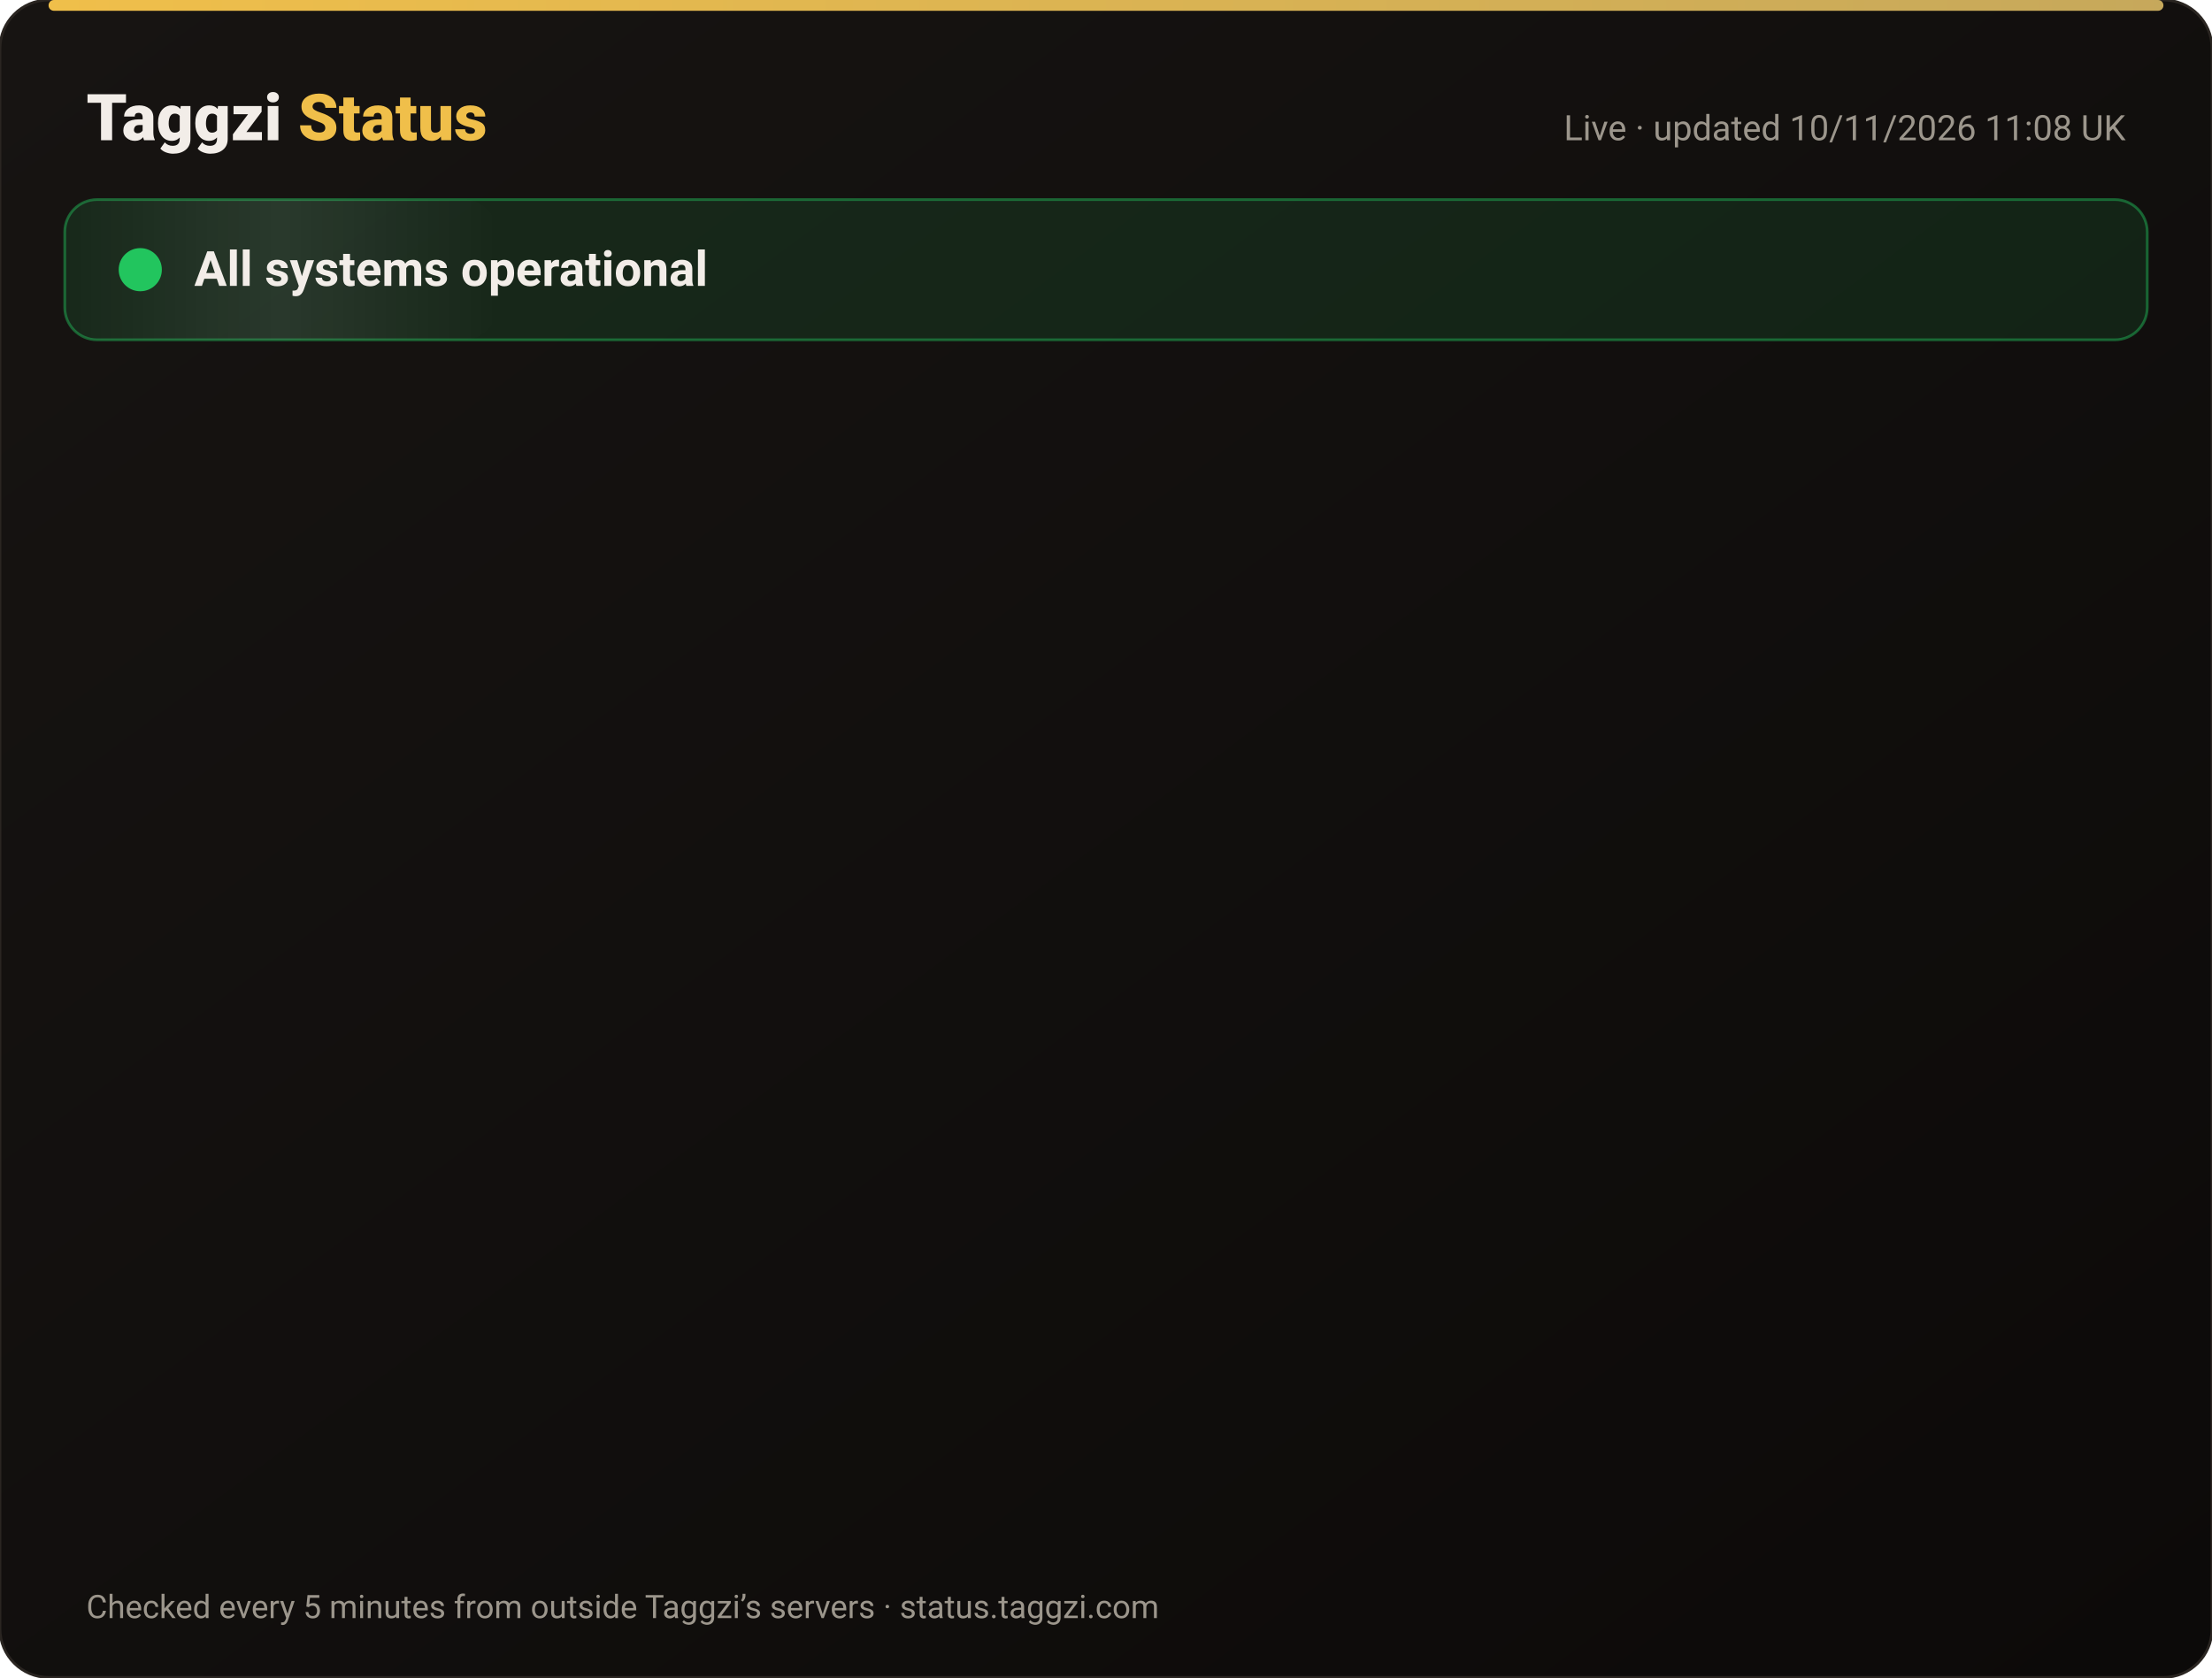
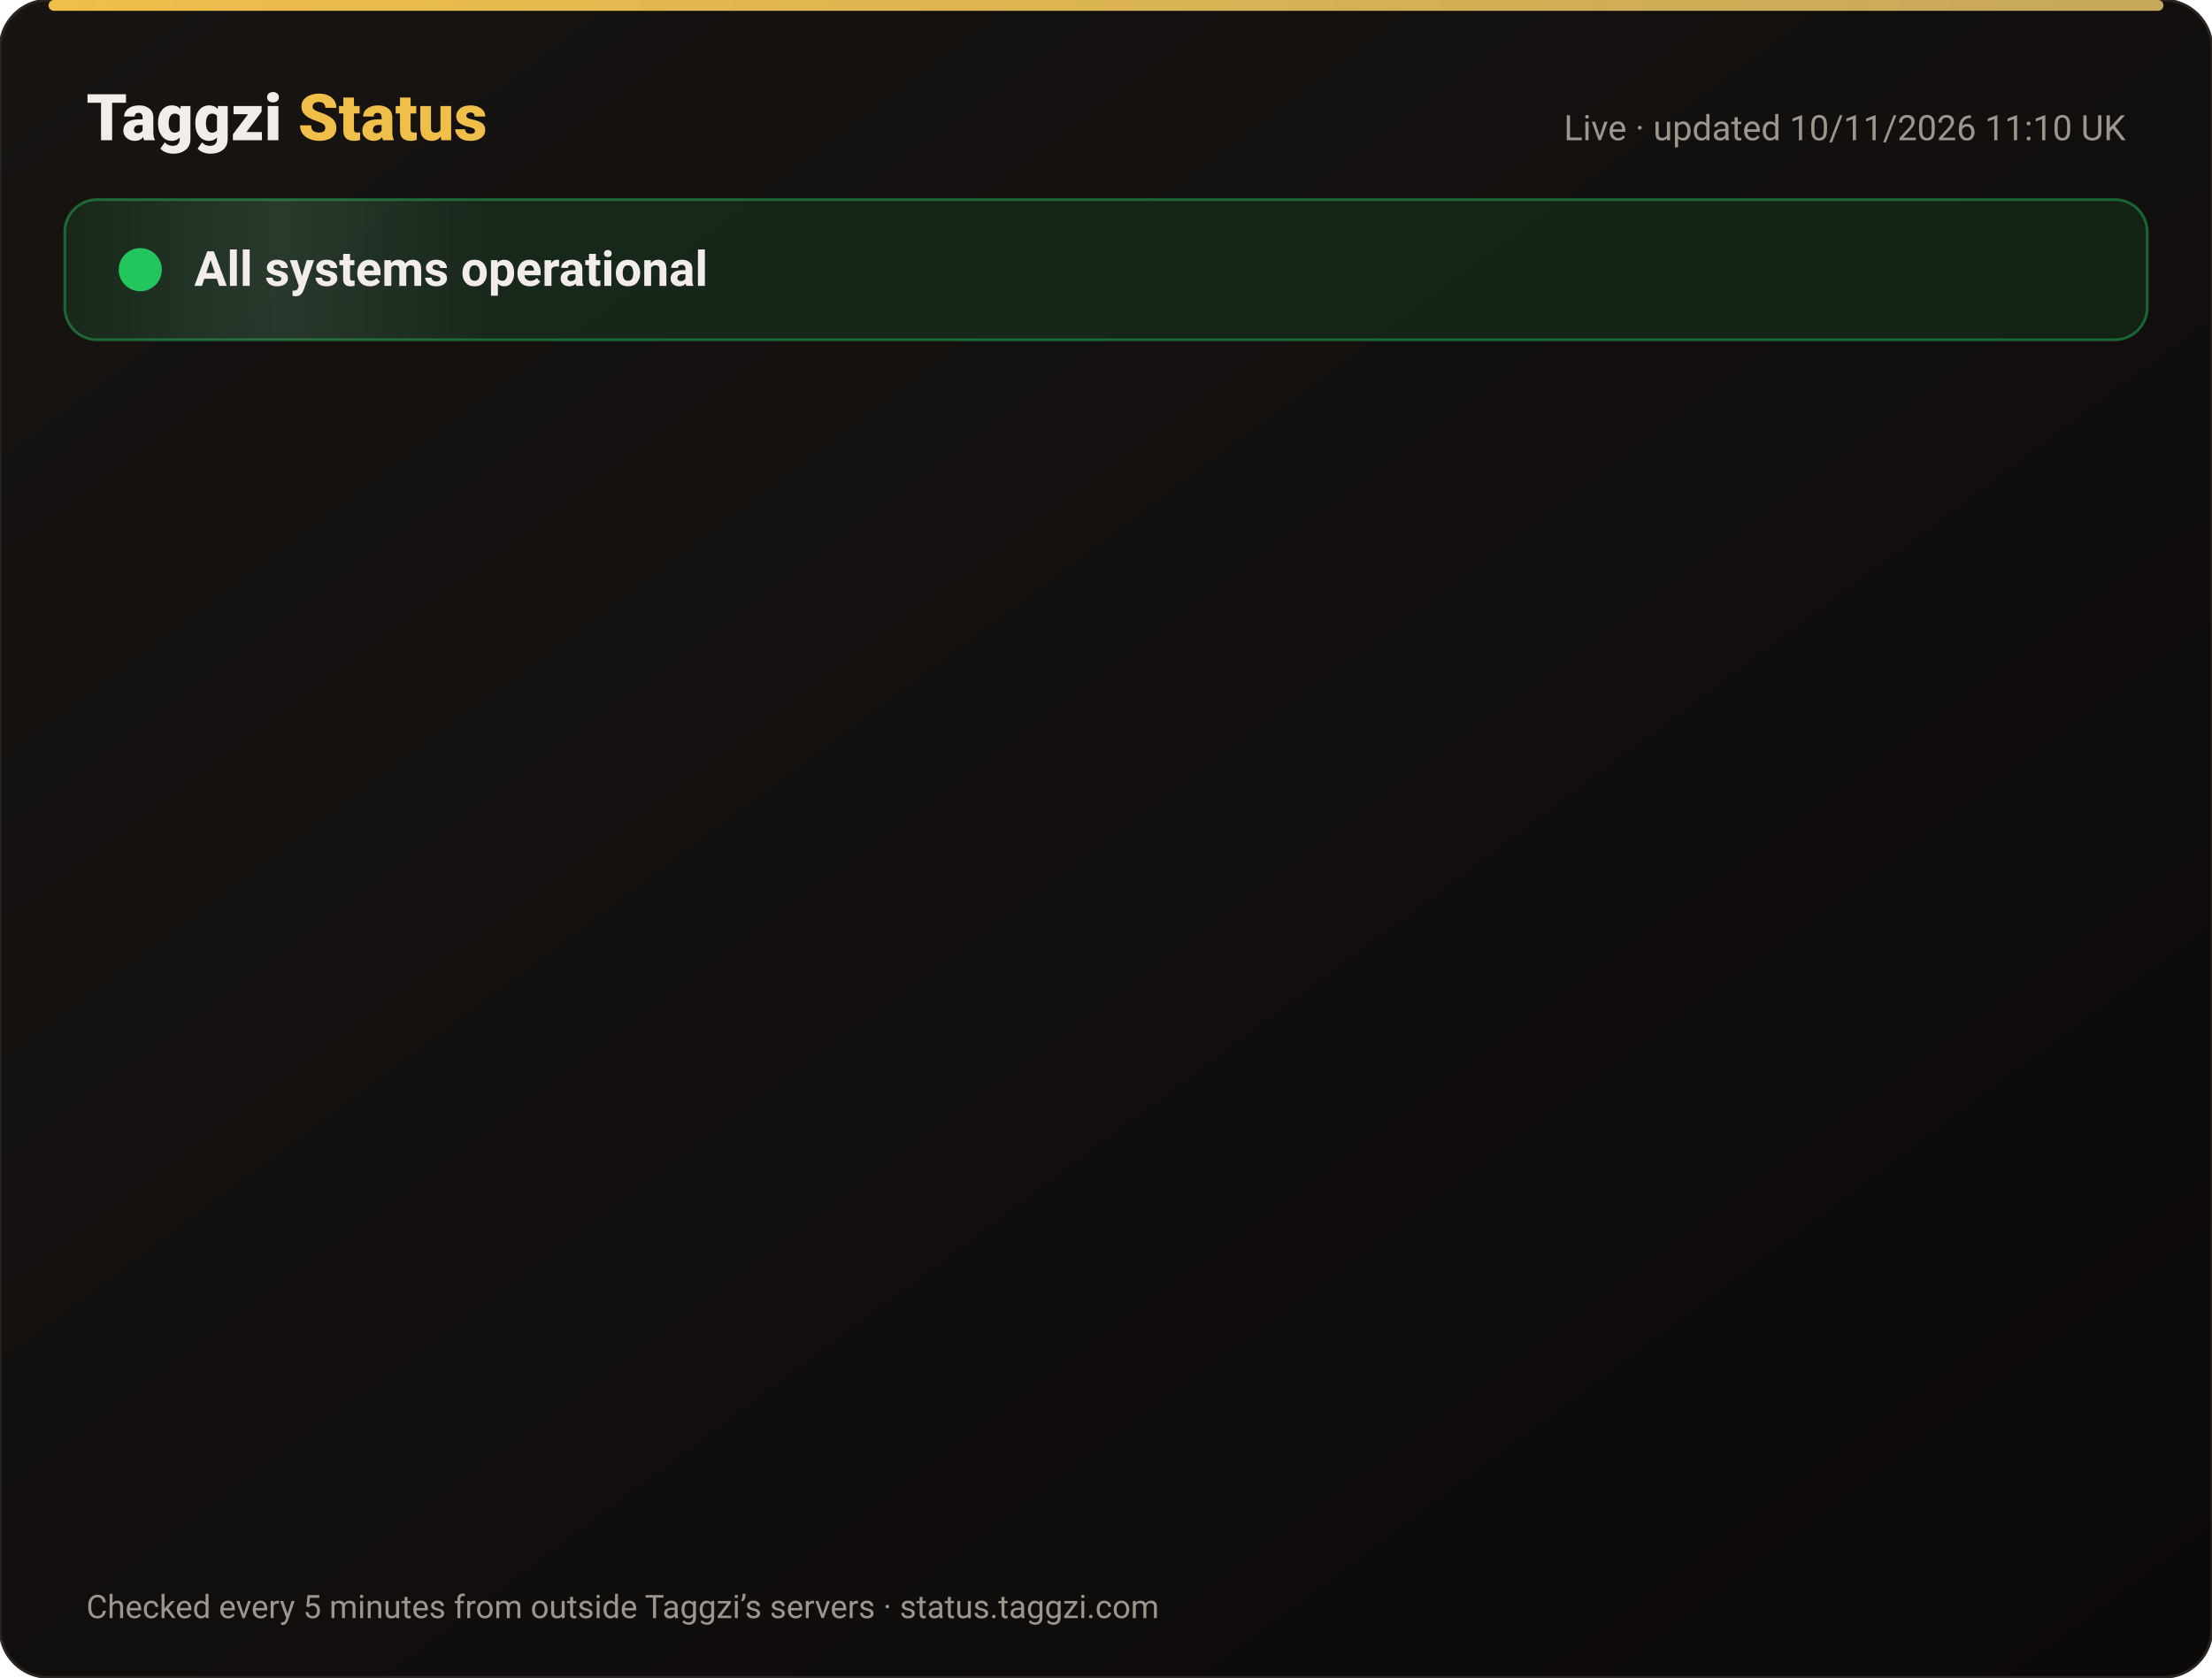
<svg xmlns="http://www.w3.org/2000/svg" width="820" height="622" viewBox="0 0 820 622" font-family="-apple-system,Segoe UI,Roboto,Helvetica,Arial,sans-serif">
  <defs>
    <linearGradient id="bg" x1="0" y1="0" x2="1" y2="1">
      <stop offset="0" stop-color="#171412" />
      <stop offset="1" stop-color="#0C0A09" />
    </linearGradient>
    <linearGradient id="gold" x1="0" x2="1">
      <stop offset="0" stop-color="#F0BF4A" />
      <stop offset="1" stop-color="#c6a85b" />
    </linearGradient>
    <linearGradient id="shine" x1="0" x2="1">
      <stop offset="0" stop-color="#fff" stop-opacity="0" />
      <stop offset=".5" stop-color="#fff" stop-opacity=".08" />
      <stop offset="1" stop-color="#fff" stop-opacity="0" />
    </linearGradient>
  </defs>
  <rect width="820" height="622" rx="18" fill="url(#bg)" stroke="#2a2521" />
  <rect x="18" y="0" width="784" height="4" rx="2" fill="url(#gold)" />
  <text x="32" y="52" font-size="24" font-weight="800" fill="#F2EDE8">Taggzi <tspan fill="#F0BF4A">Status</tspan>
  </text>
-   <text x="788" y="52" font-size="13" fill="#9C968C" text-anchor="end">Live · updated 10/11/2026 11:08 UK</text>
+   <text x="788" y="52" font-size="13" fill="#9C968C" text-anchor="end">Live · updated 10/11/2026 11:10 UK</text>
  <rect x="24" y="74" width="772" height="52" rx="12" fill="#22c55e" fill-opacity=".12" stroke="#22c55e" stroke-opacity=".45" />
  <rect x="24" y="74" width="160" height="52" rx="12" fill="url(#shine)">
    <animate attributeName="x" from="-160" to="820" dur="4s" repeatCount="indefinite" />
  </rect>
  <circle cx="52" cy="100" r="7" fill="#22c55e" />
  <circle cx="52" cy="100" r="7" fill="none" stroke="#22c55e" stroke-width="2">
    <animate attributeName="r" values="7;15;7" dur="2s" repeatCount="indefinite" />
    <animate attributeName="opacity" values=".9;0;.9" dur="2s" repeatCount="indefinite" />
  </circle>
  <text x="72" y="106" font-size="18" font-weight="700" fill="#F2EDE8">All systems operational</text>
  <g opacity="0">
    <animate attributeName="opacity" from="0" to="1" begin="0.00s" dur=".6s" fill="freeze" />
    <line x1="32" y1="188" x2="788" y2="188" stroke="#2a2521" />
    <circle cx="44" cy="166" r="6" fill="#22c55e">
      <animate attributeName="opacity" values="1;.45;1" dur="2.4s" begin="0.00s" repeatCount="indefinite" />
    </circle>
    <text x="62" y="171" font-size="15" font-weight="650" fill="#F2EDE8">Website</text>
    <text x="630" y="171" font-size="13" fill="#9C968C" text-anchor="end">99.97% uptime</text>
    <rect x="648" y="154" width="140" height="24" rx="12" fill="#22c55e" fill-opacity=".14" stroke="#22c55e" stroke-opacity=".5" />
    <text x="718" y="171" font-size="12" font-weight="700" fill="#22c55e" text-anchor="middle">Operational</text>
  </g>
  <g opacity="0">
    <animate attributeName="opacity" from="0" to="1" begin="0.15s" dur=".6s" fill="freeze" />
    <line x1="32" y1="234" x2="788" y2="234" stroke="#2a2521" />
    <circle cx="44" cy="212" r="6" fill="#22c55e">
      <animate attributeName="opacity" values="1;.45;1" dur="2.4s" begin="0.15s" repeatCount="indefinite" />
    </circle>
    <text x="62" y="217" font-size="15" font-weight="650" fill="#F2EDE8">Tag scans</text>
    <text x="630" y="217" font-size="13" fill="#9C968C" text-anchor="end">99.97% uptime</text>
    <rect x="648" y="200" width="140" height="24" rx="12" fill="#22c55e" fill-opacity=".14" stroke="#22c55e" stroke-opacity=".5" />
    <text x="718" y="217" font-size="12" font-weight="700" fill="#22c55e" text-anchor="middle">Operational</text>
  </g>
  <g opacity="0">
    <animate attributeName="opacity" from="0" to="1" begin="0.30s" dur=".6s" fill="freeze" />
    <line x1="32" y1="280" x2="788" y2="280" stroke="#2a2521" />
    <circle cx="44" cy="258" r="6" fill="#22c55e">
      <animate attributeName="opacity" values="1;.45;1" dur="2.4s" begin="0.30s" repeatCount="indefinite" />
    </circle>
    <text x="62" y="263" font-size="15" font-weight="650" fill="#F2EDE8">Manual tag lookup</text>
    <text x="630" y="263" font-size="13" fill="#9C968C" text-anchor="end">99.97% uptime</text>
    <rect x="648" y="246" width="140" height="24" rx="12" fill="#22c55e" fill-opacity=".14" stroke="#22c55e" stroke-opacity=".5" />
    <text x="718" y="263" font-size="12" font-weight="700" fill="#22c55e" text-anchor="middle">Operational</text>
  </g>
  <g opacity="0">
    <animate attributeName="opacity" from="0" to="1" begin="0.45s" dur=".6s" fill="freeze" />
    <line x1="32" y1="326" x2="788" y2="326" stroke="#2a2521" />
    <circle cx="44" cy="304" r="6" fill="#22c55e">
      <animate attributeName="opacity" values="1;.45;1" dur="2.4s" begin="0.45s" repeatCount="indefinite" />
    </circle>
    <text x="62" y="309" font-size="15" font-weight="650" fill="#F2EDE8">App &amp; login</text>
    <text x="630" y="309" font-size="13" fill="#9C968C" text-anchor="end">99.97% uptime</text>
    <rect x="648" y="292" width="140" height="24" rx="12" fill="#22c55e" fill-opacity=".14" stroke="#22c55e" stroke-opacity=".5" />
    <text x="718" y="309" font-size="12" font-weight="700" fill="#22c55e" text-anchor="middle">Operational</text>
  </g>
  <g opacity="0">
    <animate attributeName="opacity" from="0" to="1" begin="0.60s" dur=".6s" fill="freeze" />
    <line x1="32" y1="372" x2="788" y2="372" stroke="#2a2521" />
    <circle cx="44" cy="350" r="6" fill="#22c55e">
      <animate attributeName="opacity" values="1;.45;1" dur="2.4s" begin="0.60s" repeatCount="indefinite" />
    </circle>
    <text x="62" y="355" font-size="15" font-weight="650" fill="#F2EDE8">Community alerts</text>
    <text x="630" y="355" font-size="13" fill="#9C968C" text-anchor="end">99.97% uptime</text>
    <rect x="648" y="338" width="140" height="24" rx="12" fill="#22c55e" fill-opacity=".14" stroke="#22c55e" stroke-opacity=".5" />
    <text x="718" y="355" font-size="12" font-weight="700" fill="#22c55e" text-anchor="middle">Operational</text>
  </g>
  <g opacity="0">
    <animate attributeName="opacity" from="0" to="1" begin="0.75s" dur=".6s" fill="freeze" />
    <line x1="32" y1="418" x2="788" y2="418" stroke="#2a2521" />
    <circle cx="44" cy="396" r="6" fill="#22c55e">
      <animate attributeName="opacity" values="1;.45;1" dur="2.4s" begin="0.75s" repeatCount="indefinite" />
    </circle>
    <text x="62" y="401" font-size="15" font-weight="650" fill="#F2EDE8">Private calling</text>
    <text x="630" y="401" font-size="13" fill="#9C968C" text-anchor="end">99.97% uptime</text>
    <rect x="648" y="384" width="140" height="24" rx="12" fill="#22c55e" fill-opacity=".14" stroke="#22c55e" stroke-opacity=".5" />
    <text x="718" y="401" font-size="12" font-weight="700" fill="#22c55e" text-anchor="middle">Operational</text>
  </g>
  <g opacity="0">
    <animate attributeName="opacity" from="0" to="1" begin="0.90s" dur=".6s" fill="freeze" />
    <line x1="32" y1="464" x2="788" y2="464" stroke="#2a2521" />
    <circle cx="44" cy="442" r="6" fill="#22c55e">
      <animate attributeName="opacity" values="1;.45;1" dur="2.4s" begin="0.90s" repeatCount="indefinite" />
    </circle>
    <text x="62" y="447" font-size="15" font-weight="650" fill="#F2EDE8">Payments</text>
    <text x="630" y="447" font-size="13" fill="#9C968C" text-anchor="end">99.96% uptime</text>
    <rect x="648" y="430" width="140" height="24" rx="12" fill="#22c55e" fill-opacity=".14" stroke="#22c55e" stroke-opacity=".5" />
    <text x="718" y="447" font-size="12" font-weight="700" fill="#22c55e" text-anchor="middle">Operational</text>
  </g>
  <g opacity="0">
    <animate attributeName="opacity" from="0" to="1" begin="1.05s" dur=".6s" fill="freeze" />
    <line x1="32" y1="510" x2="788" y2="510" stroke="#2a2521" />
    <circle cx="44" cy="488" r="6" fill="#22c55e">
      <animate attributeName="opacity" values="1;.45;1" dur="2.4s" begin="1.05s" repeatCount="indefinite" />
    </circle>
    <text x="62" y="493" font-size="15" font-weight="650" fill="#F2EDE8">Email &amp; support</text>
    <text x="630" y="493" font-size="13" fill="#9C968C" text-anchor="end">99.97% uptime</text>
    <rect x="648" y="476" width="140" height="24" rx="12" fill="#22c55e" fill-opacity=".14" stroke="#22c55e" stroke-opacity=".5" />
    <text x="718" y="493" font-size="12" font-weight="700" fill="#22c55e" text-anchor="middle">Operational</text>
  </g>
  <g opacity="0">
    <animate attributeName="opacity" from="0" to="1" begin="1.20s" dur=".6s" fill="freeze" />
    <line x1="32" y1="556" x2="788" y2="556" stroke="#2a2521" />
    <circle cx="44" cy="534" r="6" fill="#22c55e">
      <animate attributeName="opacity" values="1;.45;1" dur="2.4s" begin="1.20s" repeatCount="indefinite" />
    </circle>
    <text x="62" y="539" font-size="15" font-weight="650" fill="#F2EDE8">Secure connection (SSL)</text>
    <text x="630" y="539" font-size="13" fill="#9C968C" text-anchor="end">100.00% uptime</text>
    <rect x="648" y="522" width="140" height="24" rx="12" fill="#22c55e" fill-opacity=".14" stroke="#22c55e" stroke-opacity=".5" />
    <text x="718" y="539" font-size="12" font-weight="700" fill="#22c55e" text-anchor="middle">Operational</text>
  </g>
  <text x="32" y="600" font-size="12" fill="#9C968C">Checked every 5 minutes from outside Taggzi’s servers · status.taggzi.com</text>
</svg>
